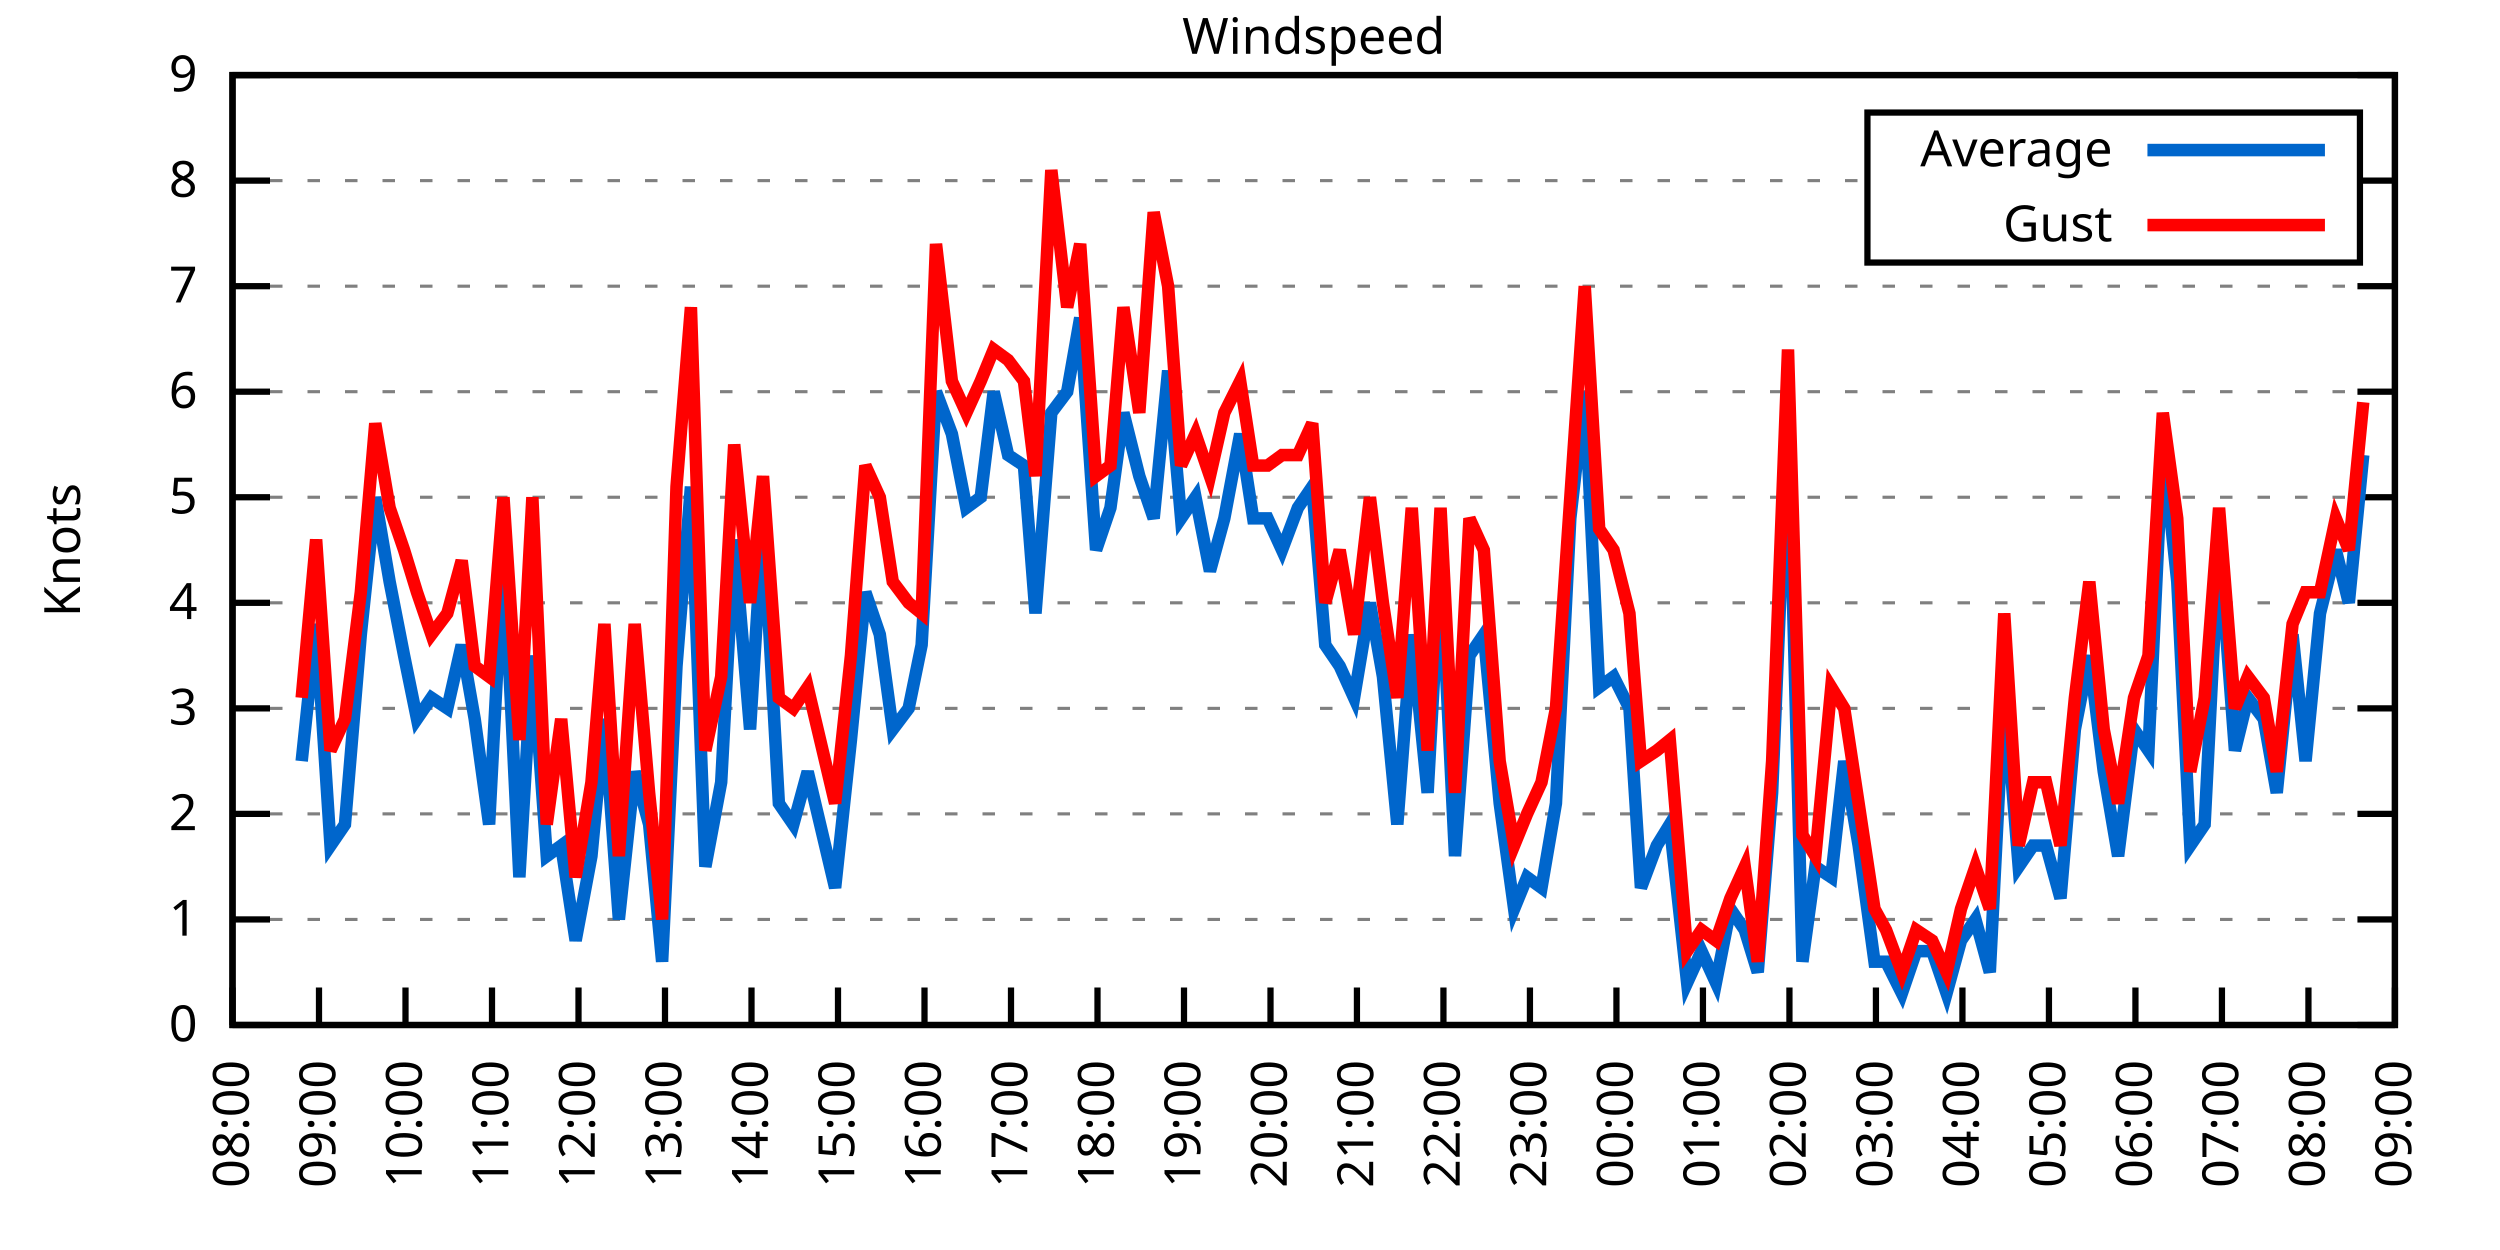
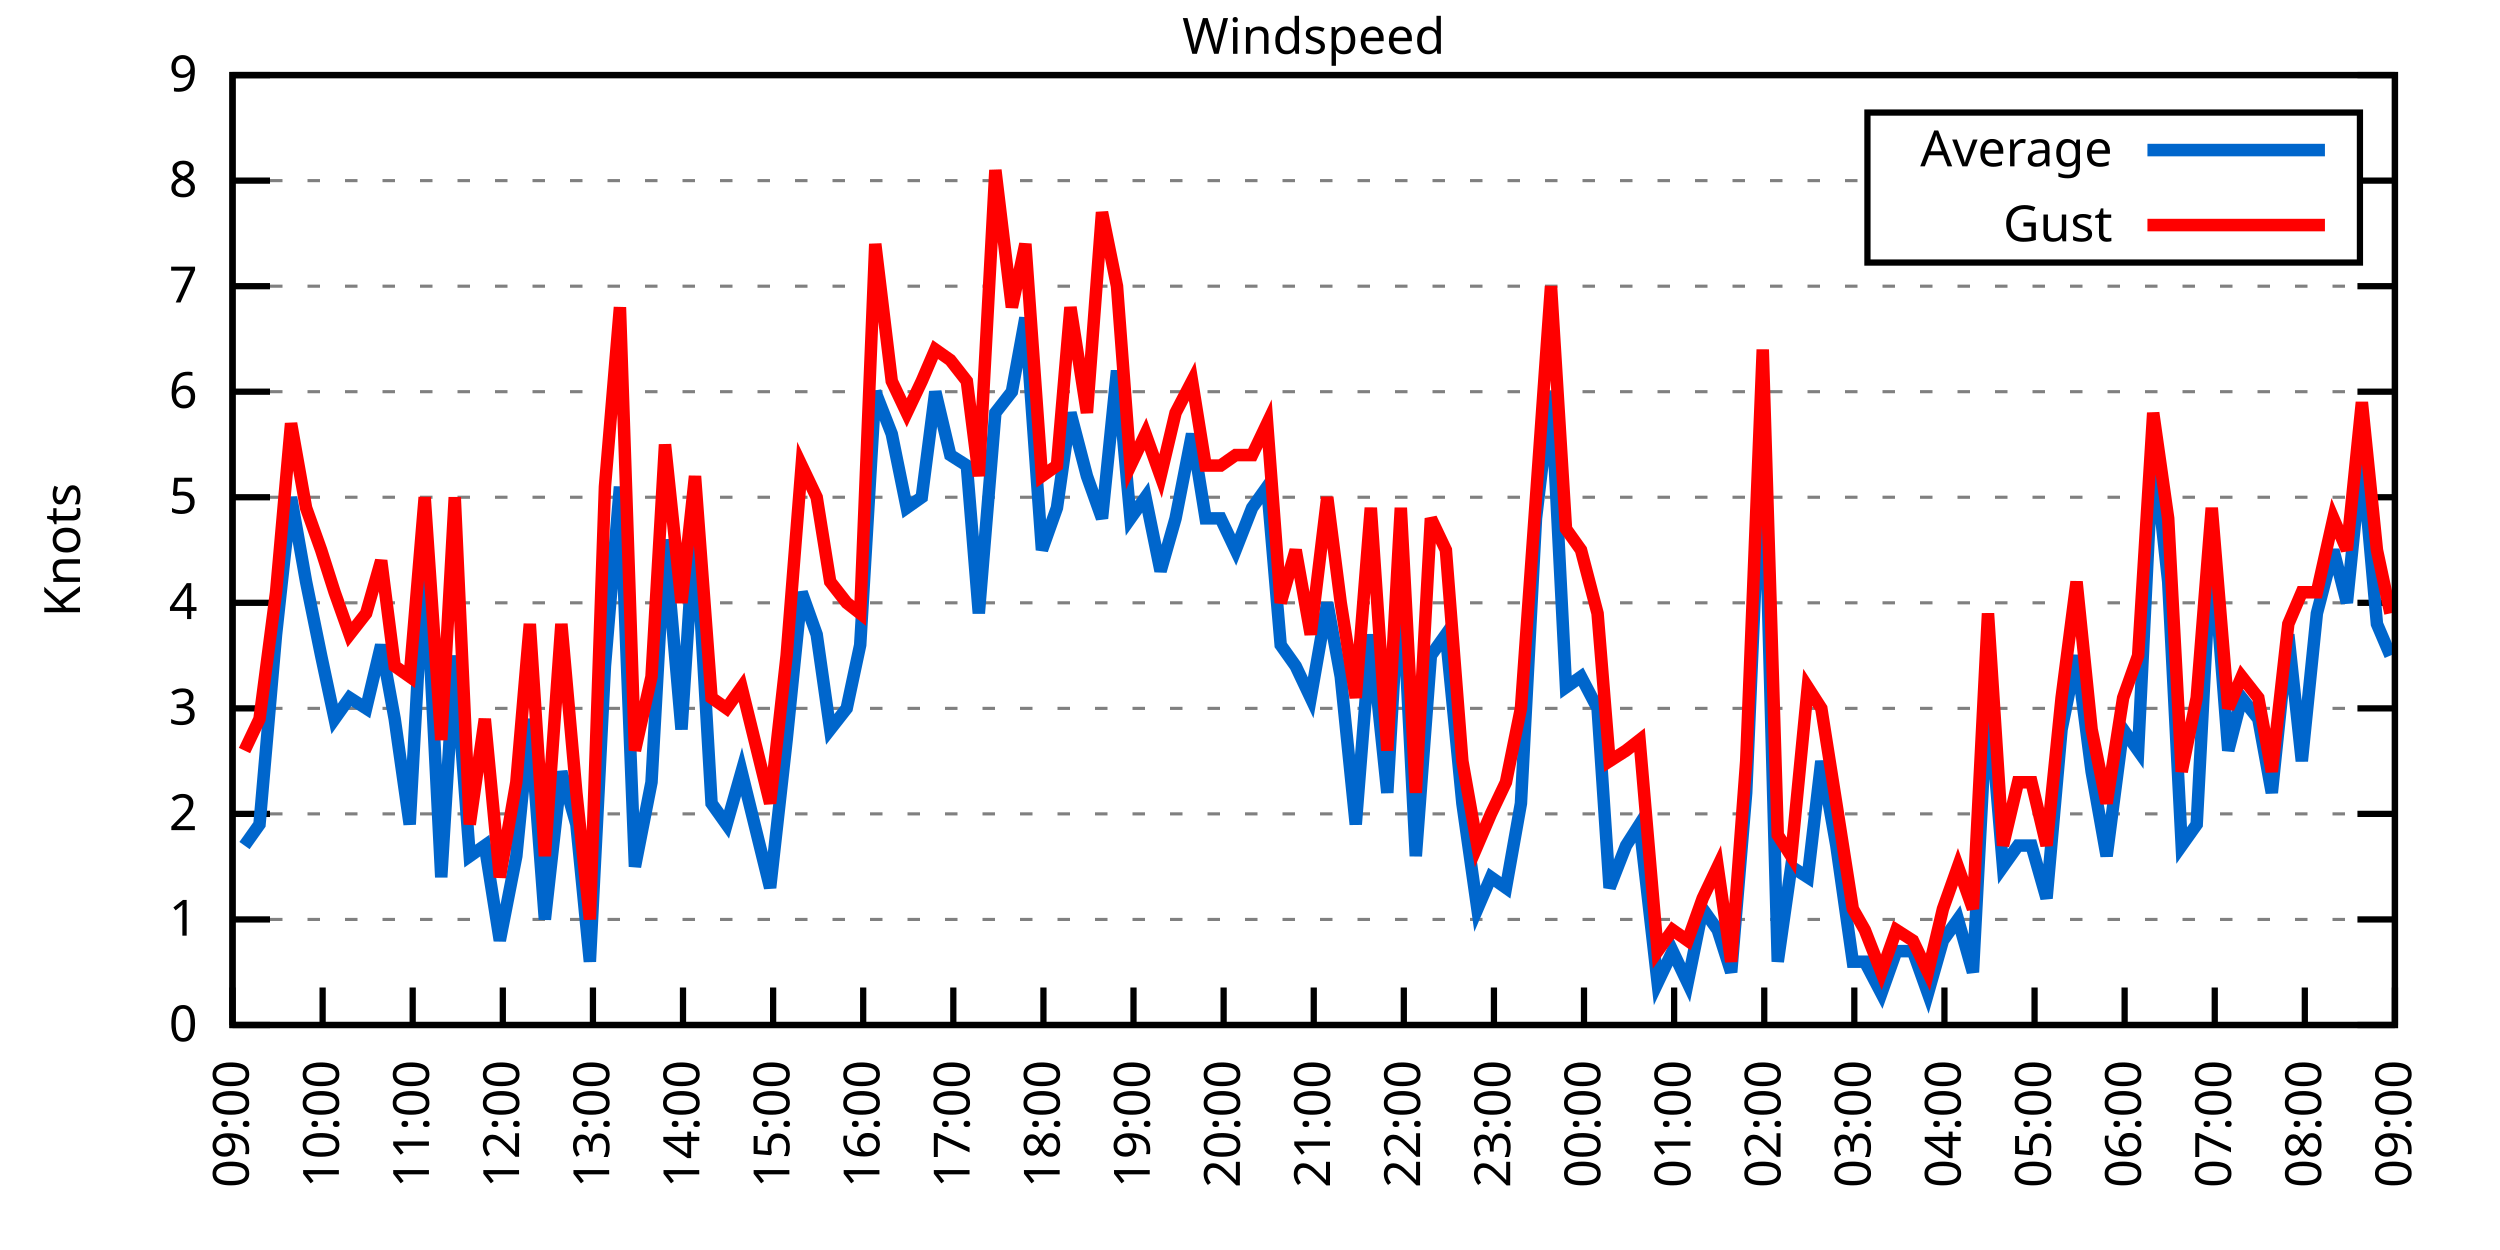
<svg xmlns="http://www.w3.org/2000/svg" xmlns:xlink="http://www.w3.org/1999/xlink" width="400" height="200" viewBox="0 0 400 200">
  <g id="gnuplot_canvas">
    <rect x="0" y="0" width="400" height="200" fill="none" />
    <defs>
      <circle id="gpDot" r="0.5" stroke-width="0.5" stroke="currentColor" />
      <path id="gpPt0" stroke-width="0.333" stroke="currentColor" d="M-1,0 h2 M0,-1 v2" />
      <path id="gpPt1" stroke-width="0.333" stroke="currentColor" d="M-1,-1 L1,1 M1,-1 L-1,1" />
      <path id="gpPt2" stroke-width="0.333" stroke="currentColor" d="M-1,0 L1,0 M0,-1 L0,1 M-1,-1 L1,1 M-1,1 L1,-1" />
      <rect id="gpPt3" stroke-width="0.333" stroke="currentColor" x="-1" y="-1" width="2" height="2" />
      <rect id="gpPt4" stroke-width="0.333" stroke="currentColor" fill="currentColor" x="-1" y="-1" width="2" height="2" />
      <circle id="gpPt5" stroke-width="0.333" stroke="currentColor" cx="0" cy="0" r="1" />
      <use xlink:href="#gpPt5" id="gpPt6" fill="currentColor" stroke="none" />
      <path id="gpPt7" stroke-width="0.333" stroke="currentColor" d="M0,-1.33 L-1.33,0.67 L1.33,0.67 z" />
      <use xlink:href="#gpPt7" id="gpPt8" fill="currentColor" stroke="none" />
      <use xlink:href="#gpPt7" id="gpPt9" stroke="currentColor" transform="rotate(180)" />
      <use xlink:href="#gpPt9" id="gpPt10" fill="currentColor" stroke="none" />
      <use xlink:href="#gpPt3" id="gpPt11" stroke="currentColor" transform="rotate(45)" />
      <use xlink:href="#gpPt11" id="gpPt12" fill="currentColor" stroke="none" />
      <path id="gpPt13" stroke-width="0.333" stroke="currentColor" d="M0,1.330 L1.265,0.411 L0.782,-1.067 L-0.782,-1.076 L-1.265,0.411 z" />
      <use xlink:href="#gpPt13" id="gpPt14" fill="currentColor" stroke="none" />
      <filter id="textbox" filterUnits="objectBoundingBox" x="0" y="0" height="1" width="1">
        <feFlood flood-color="white" flood-opacity="1" result="bgnd" />
        <feComposite in="SourceGraphic" in2="bgnd" operator="atop" />
      </filter>
      <filter id="greybox" filterUnits="objectBoundingBox" x="0" y="0" height="1" width="1">
        <feFlood flood-color="lightgrey" flood-opacity="1" result="grey" />
        <feComposite in="SourceGraphic" in2="grey" operator="atop" />
      </filter>
    </defs>
    <g fill="none" color="white" stroke="currentColor" stroke-width="1.00" stroke-linecap="butt" stroke-linejoin="miter">
</g>
    <g fill="none" color="black" stroke="currentColor" stroke-width="1.00" stroke-linecap="butt" stroke-linejoin="miter">
      <g stroke="none" shape-rendering="crispEdges">
        <polygon fill="rgb(255, 255, 255)" points="37.20,164.00 383.18,164.00 383.18,12.02 37.20,12.02 " />
      </g>
    </g>
    <g fill="none" color="black" stroke="currentColor" stroke-width="1.00" stroke-linecap="butt" stroke-linejoin="miter">
</g>
    <g fill="none" color="black" stroke="black" stroke-width="0.50" stroke-linecap="butt" stroke-linejoin="miter">
</g>
    <g fill="none" color="gray" stroke="currentColor" stroke-width="0.50" stroke-linecap="butt" stroke-linejoin="miter">
      <path stroke="gray" stroke-dasharray="2,4" class="gridline" d="M37.20,164.00 L383.19,164.00  " />
    </g>
    <g fill="none" color="gray" stroke="gray" stroke-width="1.00" stroke-linecap="butt" stroke-linejoin="miter">
</g>
    <g fill="none" color="black" stroke="currentColor" stroke-width="1.00" stroke-linecap="butt" stroke-linejoin="miter">
      <path stroke="black" d="M37.20,164.00 L43.20,164.00 M383.19,164.00 L377.19,164.00  " />
      <g transform="translate(31.60,166.60)" stroke="none" fill="black" font-family="Sans" font-size="8.00" text-anchor="end">
        <text>
          <tspan font-family="Sans"> 0</tspan>
        </text>
      </g>
    </g>
    <g fill="none" color="black" stroke="currentColor" stroke-width="1.00" stroke-linecap="butt" stroke-linejoin="miter">
</g>
    <g fill="none" color="black" stroke="black" stroke-width="0.50" stroke-linecap="butt" stroke-linejoin="miter">
</g>
    <g fill="none" color="gray" stroke="currentColor" stroke-width="0.50" stroke-linecap="butt" stroke-linejoin="miter">
      <path stroke="gray" stroke-dasharray="2,4" class="gridline" d="M37.20,147.11 L383.19,147.11  " />
    </g>
    <g fill="none" color="gray" stroke="gray" stroke-width="1.00" stroke-linecap="butt" stroke-linejoin="miter">
</g>
    <g fill="none" color="black" stroke="currentColor" stroke-width="1.00" stroke-linecap="butt" stroke-linejoin="miter">
      <path stroke="black" d="M37.20,147.11 L43.20,147.11 M383.19,147.11 L377.19,147.11  " />
      <g transform="translate(31.60,149.71)" stroke="none" fill="black" font-family="Sans" font-size="8.00" text-anchor="end">
        <text>
          <tspan font-family="Sans"> 1</tspan>
        </text>
      </g>
    </g>
    <g fill="none" color="black" stroke="currentColor" stroke-width="1.00" stroke-linecap="butt" stroke-linejoin="miter">
</g>
    <g fill="none" color="black" stroke="black" stroke-width="0.50" stroke-linecap="butt" stroke-linejoin="miter">
</g>
    <g fill="none" color="gray" stroke="currentColor" stroke-width="0.50" stroke-linecap="butt" stroke-linejoin="miter">
      <path stroke="gray" stroke-dasharray="2,4" class="gridline" d="M37.20,130.22 L383.19,130.22  " />
    </g>
    <g fill="none" color="gray" stroke="gray" stroke-width="1.00" stroke-linecap="butt" stroke-linejoin="miter">
</g>
    <g fill="none" color="black" stroke="currentColor" stroke-width="1.00" stroke-linecap="butt" stroke-linejoin="miter">
      <path stroke="black" d="M37.20,130.22 L43.20,130.22 M383.19,130.22 L377.19,130.22  " />
      <g transform="translate(31.60,132.82)" stroke="none" fill="black" font-family="Sans" font-size="8.00" text-anchor="end">
        <text>
          <tspan font-family="Sans"> 2</tspan>
        </text>
      </g>
    </g>
    <g fill="none" color="black" stroke="currentColor" stroke-width="1.00" stroke-linecap="butt" stroke-linejoin="miter">
</g>
    <g fill="none" color="black" stroke="black" stroke-width="0.50" stroke-linecap="butt" stroke-linejoin="miter">
</g>
    <g fill="none" color="gray" stroke="currentColor" stroke-width="0.50" stroke-linecap="butt" stroke-linejoin="miter">
      <path stroke="gray" stroke-dasharray="2,4" class="gridline" d="M37.20,113.34 L383.19,113.34  " />
    </g>
    <g fill="none" color="gray" stroke="gray" stroke-width="1.00" stroke-linecap="butt" stroke-linejoin="miter">
</g>
    <g fill="none" color="black" stroke="currentColor" stroke-width="1.00" stroke-linecap="butt" stroke-linejoin="miter">
      <path stroke="black" d="M37.20,113.34 L43.20,113.34 M383.19,113.34 L377.19,113.34  " />
      <g transform="translate(31.60,115.94)" stroke="none" fill="black" font-family="Sans" font-size="8.00" text-anchor="end">
        <text>
          <tspan font-family="Sans"> 3</tspan>
        </text>
      </g>
    </g>
    <g fill="none" color="black" stroke="currentColor" stroke-width="1.00" stroke-linecap="butt" stroke-linejoin="miter">
</g>
    <g fill="none" color="black" stroke="black" stroke-width="0.50" stroke-linecap="butt" stroke-linejoin="miter">
</g>
    <g fill="none" color="gray" stroke="currentColor" stroke-width="0.50" stroke-linecap="butt" stroke-linejoin="miter">
      <path stroke="gray" stroke-dasharray="2,4" class="gridline" d="M37.20,96.45 L383.19,96.45  " />
    </g>
    <g fill="none" color="gray" stroke="gray" stroke-width="1.00" stroke-linecap="butt" stroke-linejoin="miter">
</g>
    <g fill="none" color="black" stroke="currentColor" stroke-width="1.00" stroke-linecap="butt" stroke-linejoin="miter">
      <path stroke="black" d="M37.20,96.45 L43.20,96.45 M383.19,96.45 L377.19,96.45  " />
      <g transform="translate(31.60,99.05)" stroke="none" fill="black" font-family="Sans" font-size="8.00" text-anchor="end">
        <text>
          <tspan font-family="Sans"> 4</tspan>
        </text>
      </g>
    </g>
    <g fill="none" color="black" stroke="currentColor" stroke-width="1.00" stroke-linecap="butt" stroke-linejoin="miter">
</g>
    <g fill="none" color="black" stroke="black" stroke-width="0.50" stroke-linecap="butt" stroke-linejoin="miter">
</g>
    <g fill="none" color="gray" stroke="currentColor" stroke-width="0.50" stroke-linecap="butt" stroke-linejoin="miter">
      <path stroke="gray" stroke-dasharray="2,4" class="gridline" d="M37.20,79.56 L383.19,79.56  " />
    </g>
    <g fill="none" color="gray" stroke="gray" stroke-width="1.00" stroke-linecap="butt" stroke-linejoin="miter">
</g>
    <g fill="none" color="black" stroke="currentColor" stroke-width="1.00" stroke-linecap="butt" stroke-linejoin="miter">
      <path stroke="black" d="M37.20,79.56 L43.20,79.56 M383.19,79.56 L377.19,79.56  " />
      <g transform="translate(31.60,82.16)" stroke="none" fill="black" font-family="Sans" font-size="8.00" text-anchor="end">
        <text>
          <tspan font-family="Sans"> 5</tspan>
        </text>
      </g>
    </g>
    <g fill="none" color="black" stroke="currentColor" stroke-width="1.00" stroke-linecap="butt" stroke-linejoin="miter">
</g>
    <g fill="none" color="black" stroke="black" stroke-width="0.50" stroke-linecap="butt" stroke-linejoin="miter">
</g>
    <g fill="none" color="gray" stroke="currentColor" stroke-width="0.50" stroke-linecap="butt" stroke-linejoin="miter">
      <path stroke="gray" stroke-dasharray="2,4" class="gridline" d="M37.20,62.67 L383.19,62.67  " />
    </g>
    <g fill="none" color="gray" stroke="gray" stroke-width="1.00" stroke-linecap="butt" stroke-linejoin="miter">
</g>
    <g fill="none" color="black" stroke="currentColor" stroke-width="1.00" stroke-linecap="butt" stroke-linejoin="miter">
      <path stroke="black" d="M37.20,62.67 L43.20,62.67 M383.19,62.67 L377.19,62.67  " />
      <g transform="translate(31.60,65.27)" stroke="none" fill="black" font-family="Sans" font-size="8.00" text-anchor="end">
        <text>
          <tspan font-family="Sans"> 6</tspan>
        </text>
      </g>
    </g>
    <g fill="none" color="black" stroke="currentColor" stroke-width="1.00" stroke-linecap="butt" stroke-linejoin="miter">
</g>
    <g fill="none" color="black" stroke="black" stroke-width="0.50" stroke-linecap="butt" stroke-linejoin="miter">
</g>
    <g fill="none" color="gray" stroke="currentColor" stroke-width="0.50" stroke-linecap="butt" stroke-linejoin="miter">
      <path stroke="gray" stroke-dasharray="2,4" class="gridline" d="M37.20,45.79 L383.19,45.79  " />
    </g>
    <g fill="none" color="gray" stroke="gray" stroke-width="1.00" stroke-linecap="butt" stroke-linejoin="miter">
</g>
    <g fill="none" color="black" stroke="currentColor" stroke-width="1.00" stroke-linecap="butt" stroke-linejoin="miter">
      <path stroke="black" d="M37.20,45.79 L43.20,45.79 M383.19,45.79 L377.19,45.79  " />
      <g transform="translate(31.60,48.39)" stroke="none" fill="black" font-family="Sans" font-size="8.00" text-anchor="end">
        <text>
          <tspan font-family="Sans"> 7</tspan>
        </text>
      </g>
    </g>
    <g fill="none" color="black" stroke="currentColor" stroke-width="1.00" stroke-linecap="butt" stroke-linejoin="miter">
</g>
    <g fill="none" color="black" stroke="black" stroke-width="0.50" stroke-linecap="butt" stroke-linejoin="miter">
</g>
    <g fill="none" color="gray" stroke="currentColor" stroke-width="0.50" stroke-linecap="butt" stroke-linejoin="miter">
      <path stroke="gray" stroke-dasharray="2,4" class="gridline" d="M37.20,28.90 L298.79,28.90 M377.59,28.90 L383.19,28.90  " />
    </g>
    <g fill="none" color="gray" stroke="gray" stroke-width="1.00" stroke-linecap="butt" stroke-linejoin="miter">
</g>
    <g fill="none" color="black" stroke="currentColor" stroke-width="1.00" stroke-linecap="butt" stroke-linejoin="miter">
      <path stroke="black" d="M37.20,28.90 L43.20,28.90 M383.19,28.90 L377.19,28.90  " />
      <g transform="translate(31.60,31.50)" stroke="none" fill="black" font-family="Sans" font-size="8.00" text-anchor="end">
        <text>
          <tspan font-family="Sans"> 8</tspan>
        </text>
      </g>
    </g>
    <g fill="none" color="black" stroke="currentColor" stroke-width="1.00" stroke-linecap="butt" stroke-linejoin="miter">
</g>
    <g fill="none" color="black" stroke="black" stroke-width="0.50" stroke-linecap="butt" stroke-linejoin="miter">
</g>
    <g fill="none" color="gray" stroke="currentColor" stroke-width="0.50" stroke-linecap="butt" stroke-linejoin="miter">
      <path stroke="gray" stroke-dasharray="2,4" class="gridline" d="M37.20,12.01 L383.19,12.01  " />
    </g>
    <g fill="none" color="gray" stroke="gray" stroke-width="1.00" stroke-linecap="butt" stroke-linejoin="miter">
</g>
    <g fill="none" color="black" stroke="currentColor" stroke-width="1.00" stroke-linecap="butt" stroke-linejoin="miter">
      <path stroke="black" d="M37.20,12.01 L43.20,12.01 M383.19,12.01 L377.19,12.01  " />
      <g transform="translate(31.60,14.61)" stroke="none" fill="black" font-family="Sans" font-size="8.00" text-anchor="end">
        <text>
          <tspan font-family="Sans"> 9</tspan>
        </text>
      </g>
    </g>
    <g fill="none" color="black" stroke="currentColor" stroke-width="1.00" stroke-linecap="butt" stroke-linejoin="miter">
      <path stroke="black" d="M37.20,164.00 L37.20,158.00  " />
      <g transform="translate(39.80,169.60) rotate(270.00)" stroke="none" fill="black" font-family="Sans" font-size="8.00" text-anchor="end">
        <text>
-           <tspan font-family="Sans">08:00</tspan>
-         </text>
-       </g>
-     </g>
-     <g fill="none" color="black" stroke="currentColor" stroke-width="1.00" stroke-linecap="butt" stroke-linejoin="miter">
-       <path stroke="black" d="M51.04,164.00 L51.04,158.00  " />
-       <g transform="translate(53.64,169.60) rotate(270.00)" stroke="none" fill="black" font-family="Sans" font-size="8.00" text-anchor="end">
-         <text>
          <tspan font-family="Sans">09:00</tspan>
        </text>
      </g>
    </g>
    <g fill="none" color="black" stroke="currentColor" stroke-width="1.00" stroke-linecap="butt" stroke-linejoin="miter">
-       <path stroke="black" d="M64.88,164.00 L64.88,158.00  " />
-       <g transform="translate(67.48,169.60) rotate(270.00)" stroke="none" fill="black" font-family="Sans" font-size="8.00" text-anchor="end">
+       <path stroke="black" d="M51.62,164.00 L51.62,158.00  " />
+       <g transform="translate(54.22,169.60) rotate(270.00)" stroke="none" fill="black" font-family="Sans" font-size="8.00" text-anchor="end">
        <text>
          <tspan font-family="Sans">10:00</tspan>
        </text>
      </g>
    </g>
    <g fill="none" color="black" stroke="currentColor" stroke-width="1.00" stroke-linecap="butt" stroke-linejoin="miter">
-       <path stroke="black" d="M78.72,164.00 L78.72,158.00  " />
-       <g transform="translate(81.32,169.60) rotate(270.00)" stroke="none" fill="black" font-family="Sans" font-size="8.00" text-anchor="end">
+       <path stroke="black" d="M66.03,164.00 L66.03,158.00  " />
+       <g transform="translate(68.63,169.60) rotate(270.00)" stroke="none" fill="black" font-family="Sans" font-size="8.00" text-anchor="end">
        <text>
          <tspan font-family="Sans">11:00</tspan>
        </text>
      </g>
    </g>
    <g fill="none" color="black" stroke="currentColor" stroke-width="1.00" stroke-linecap="butt" stroke-linejoin="miter">
-       <path stroke="black" d="M92.56,164.00 L92.56,158.00  " />
-       <g transform="translate(95.16,169.60) rotate(270.00)" stroke="none" fill="black" font-family="Sans" font-size="8.00" text-anchor="end">
+       <path stroke="black" d="M80.45,164.00 L80.45,158.00  " />
+       <g transform="translate(83.05,169.60) rotate(270.00)" stroke="none" fill="black" font-family="Sans" font-size="8.00" text-anchor="end">
        <text>
          <tspan font-family="Sans">12:00</tspan>
        </text>
      </g>
    </g>
    <g fill="none" color="black" stroke="currentColor" stroke-width="1.00" stroke-linecap="butt" stroke-linejoin="miter">
-       <path stroke="black" d="M106.40,164.00 L106.40,158.00  " />
-       <g transform="translate(109.00,169.60) rotate(270.00)" stroke="none" fill="black" font-family="Sans" font-size="8.00" text-anchor="end">
+       <path stroke="black" d="M94.87,164.00 L94.87,158.00  " />
+       <g transform="translate(97.47,169.60) rotate(270.00)" stroke="none" fill="black" font-family="Sans" font-size="8.00" text-anchor="end">
        <text>
          <tspan font-family="Sans">13:00</tspan>
        </text>
      </g>
    </g>
    <g fill="none" color="black" stroke="currentColor" stroke-width="1.00" stroke-linecap="butt" stroke-linejoin="miter">
-       <path stroke="black" d="M120.24,164.00 L120.24,158.00  " />
-       <g transform="translate(122.84,169.60) rotate(270.00)" stroke="none" fill="black" font-family="Sans" font-size="8.00" text-anchor="end">
+       <path stroke="black" d="M109.28,164.00 L109.28,158.00  " />
+       <g transform="translate(111.88,169.60) rotate(270.00)" stroke="none" fill="black" font-family="Sans" font-size="8.00" text-anchor="end">
        <text>
          <tspan font-family="Sans">14:00</tspan>
        </text>
      </g>
    </g>
    <g fill="none" color="black" stroke="currentColor" stroke-width="1.00" stroke-linecap="butt" stroke-linejoin="miter">
-       <path stroke="black" d="M134.08,164.00 L134.08,158.00  " />
-       <g transform="translate(136.68,169.60) rotate(270.00)" stroke="none" fill="black" font-family="Sans" font-size="8.00" text-anchor="end">
+       <path stroke="black" d="M123.70,164.00 L123.70,158.00  " />
+       <g transform="translate(126.30,169.60) rotate(270.00)" stroke="none" fill="black" font-family="Sans" font-size="8.00" text-anchor="end">
        <text>
          <tspan font-family="Sans">15:00</tspan>
        </text>
      </g>
    </g>
    <g fill="none" color="black" stroke="currentColor" stroke-width="1.00" stroke-linecap="butt" stroke-linejoin="miter">
-       <path stroke="black" d="M147.92,164.00 L147.92,158.00  " />
-       <g transform="translate(150.52,169.60) rotate(270.00)" stroke="none" fill="black" font-family="Sans" font-size="8.00" text-anchor="end">
+       <path stroke="black" d="M138.11,164.00 L138.11,158.00  " />
+       <g transform="translate(140.71,169.60) rotate(270.00)" stroke="none" fill="black" font-family="Sans" font-size="8.00" text-anchor="end">
        <text>
          <tspan font-family="Sans">16:00</tspan>
        </text>
      </g>
    </g>
    <g fill="none" color="black" stroke="currentColor" stroke-width="1.00" stroke-linecap="butt" stroke-linejoin="miter">
-       <path stroke="black" d="M161.76,164.00 L161.76,158.00  " />
-       <g transform="translate(164.36,169.60) rotate(270.00)" stroke="none" fill="black" font-family="Sans" font-size="8.00" text-anchor="end">
+       <path stroke="black" d="M152.53,164.00 L152.53,158.00  " />
+       <g transform="translate(155.13,169.60) rotate(270.00)" stroke="none" fill="black" font-family="Sans" font-size="8.00" text-anchor="end">
        <text>
          <tspan font-family="Sans">17:00</tspan>
        </text>
      </g>
    </g>
    <g fill="none" color="black" stroke="currentColor" stroke-width="1.00" stroke-linecap="butt" stroke-linejoin="miter">
-       <path stroke="black" d="M175.60,164.00 L175.60,158.00  " />
-       <g transform="translate(178.20,169.60) rotate(270.00)" stroke="none" fill="black" font-family="Sans" font-size="8.00" text-anchor="end">
+       <path stroke="black" d="M166.95,164.00 L166.95,158.00  " />
+       <g transform="translate(169.55,169.60) rotate(270.00)" stroke="none" fill="black" font-family="Sans" font-size="8.00" text-anchor="end">
        <text>
          <tspan font-family="Sans">18:00</tspan>
        </text>
      </g>
    </g>
    <g fill="none" color="black" stroke="currentColor" stroke-width="1.00" stroke-linecap="butt" stroke-linejoin="miter">
-       <path stroke="black" d="M189.44,164.00 L189.44,158.00  " />
-       <g transform="translate(192.04,169.60) rotate(270.00)" stroke="none" fill="black" font-family="Sans" font-size="8.00" text-anchor="end">
+       <path stroke="black" d="M181.36,164.00 L181.36,158.00  " />
+       <g transform="translate(183.96,169.60) rotate(270.00)" stroke="none" fill="black" font-family="Sans" font-size="8.00" text-anchor="end">
        <text>
          <tspan font-family="Sans">19:00</tspan>
        </text>
      </g>
    </g>
    <g fill="none" color="black" stroke="currentColor" stroke-width="1.00" stroke-linecap="butt" stroke-linejoin="miter">
-       <path stroke="black" d="M203.28,164.00 L203.28,158.00  " />
-       <g transform="translate(205.88,169.60) rotate(270.00)" stroke="none" fill="black" font-family="Sans" font-size="8.00" text-anchor="end">
+       <path stroke="black" d="M195.78,164.00 L195.78,158.00  " />
+       <g transform="translate(198.38,169.60) rotate(270.00)" stroke="none" fill="black" font-family="Sans" font-size="8.00" text-anchor="end">
        <text>
          <tspan font-family="Sans">20:00</tspan>
        </text>
      </g>
    </g>
    <g fill="none" color="black" stroke="currentColor" stroke-width="1.00" stroke-linecap="butt" stroke-linejoin="miter">
-       <path stroke="black" d="M217.11,164.00 L217.11,158.00  " />
-       <g transform="translate(219.71,169.60) rotate(270.00)" stroke="none" fill="black" font-family="Sans" font-size="8.00" text-anchor="end">
+       <path stroke="black" d="M210.20,164.00 L210.20,158.00  " />
+       <g transform="translate(212.80,169.60) rotate(270.00)" stroke="none" fill="black" font-family="Sans" font-size="8.00" text-anchor="end">
        <text>
          <tspan font-family="Sans">21:00</tspan>
        </text>
      </g>
    </g>
    <g fill="none" color="black" stroke="currentColor" stroke-width="1.00" stroke-linecap="butt" stroke-linejoin="miter">
-       <path stroke="black" d="M230.95,164.00 L230.95,158.00  " />
-       <g transform="translate(233.55,169.60) rotate(270.00)" stroke="none" fill="black" font-family="Sans" font-size="8.00" text-anchor="end">
+       <path stroke="black" d="M224.61,164.00 L224.61,158.00  " />
+       <g transform="translate(227.21,169.60) rotate(270.00)" stroke="none" fill="black" font-family="Sans" font-size="8.00" text-anchor="end">
        <text>
          <tspan font-family="Sans">22:00</tspan>
        </text>
      </g>
    </g>
    <g fill="none" color="black" stroke="currentColor" stroke-width="1.00" stroke-linecap="butt" stroke-linejoin="miter">
-       <path stroke="black" d="M244.79,164.00 L244.79,158.00  " />
-       <g transform="translate(247.39,169.60) rotate(270.00)" stroke="none" fill="black" font-family="Sans" font-size="8.00" text-anchor="end">
+       <path stroke="black" d="M239.03,164.00 L239.03,158.00  " />
+       <g transform="translate(241.63,169.60) rotate(270.00)" stroke="none" fill="black" font-family="Sans" font-size="8.00" text-anchor="end">
        <text>
          <tspan font-family="Sans">23:00</tspan>
        </text>
      </g>
    </g>
    <g fill="none" color="black" stroke="currentColor" stroke-width="1.00" stroke-linecap="butt" stroke-linejoin="miter">
-       <path stroke="black" d="M258.63,164.00 L258.63,158.00  " />
-       <g transform="translate(261.23,169.60) rotate(270.00)" stroke="none" fill="black" font-family="Sans" font-size="8.00" text-anchor="end">
+       <path stroke="black" d="M253.44,164.00 L253.44,158.00  " />
+       <g transform="translate(256.04,169.60) rotate(270.00)" stroke="none" fill="black" font-family="Sans" font-size="8.00" text-anchor="end">
        <text>
          <tspan font-family="Sans">00:00</tspan>
        </text>
      </g>
    </g>
    <g fill="none" color="black" stroke="currentColor" stroke-width="1.00" stroke-linecap="butt" stroke-linejoin="miter">
-       <path stroke="black" d="M272.47,164.00 L272.47,158.00  " />
-       <g transform="translate(275.07,169.60) rotate(270.00)" stroke="none" fill="black" font-family="Sans" font-size="8.00" text-anchor="end">
+       <path stroke="black" d="M267.86,164.00 L267.86,158.00  " />
+       <g transform="translate(270.46,169.60) rotate(270.00)" stroke="none" fill="black" font-family="Sans" font-size="8.00" text-anchor="end">
        <text>
          <tspan font-family="Sans">01:00</tspan>
        </text>
      </g>
    </g>
    <g fill="none" color="black" stroke="currentColor" stroke-width="1.00" stroke-linecap="butt" stroke-linejoin="miter">
-       <path stroke="black" d="M286.31,164.00 L286.31,158.00  " />
-       <g transform="translate(288.91,169.60) rotate(270.00)" stroke="none" fill="black" font-family="Sans" font-size="8.00" text-anchor="end">
+       <path stroke="black" d="M282.28,164.00 L282.28,158.00  " />
+       <g transform="translate(284.88,169.60) rotate(270.00)" stroke="none" fill="black" font-family="Sans" font-size="8.00" text-anchor="end">
        <text>
          <tspan font-family="Sans">02:00</tspan>
        </text>
      </g>
    </g>
    <g fill="none" color="black" stroke="currentColor" stroke-width="1.00" stroke-linecap="butt" stroke-linejoin="miter">
-       <path stroke="black" d="M300.15,164.00 L300.15,158.00  " />
-       <g transform="translate(302.75,169.60) rotate(270.00)" stroke="none" fill="black" font-family="Sans" font-size="8.00" text-anchor="end">
+       <path stroke="black" d="M296.69,164.00 L296.69,158.00  " />
+       <g transform="translate(299.29,169.60) rotate(270.00)" stroke="none" fill="black" font-family="Sans" font-size="8.00" text-anchor="end">
        <text>
          <tspan font-family="Sans">03:00</tspan>
        </text>
      </g>
    </g>
    <g fill="none" color="black" stroke="currentColor" stroke-width="1.00" stroke-linecap="butt" stroke-linejoin="miter">
-       <path stroke="black" d="M313.99,164.00 L313.99,158.00  " />
-       <g transform="translate(316.59,169.60) rotate(270.00)" stroke="none" fill="black" font-family="Sans" font-size="8.00" text-anchor="end">
+       <path stroke="black" d="M311.11,164.00 L311.11,158.00  " />
+       <g transform="translate(313.71,169.60) rotate(270.00)" stroke="none" fill="black" font-family="Sans" font-size="8.00" text-anchor="end">
        <text>
          <tspan font-family="Sans">04:00</tspan>
        </text>
      </g>
    </g>
    <g fill="none" color="black" stroke="currentColor" stroke-width="1.00" stroke-linecap="butt" stroke-linejoin="miter">
-       <path stroke="black" d="M327.83,164.00 L327.83,158.00  " />
-       <g transform="translate(330.43,169.60) rotate(270.00)" stroke="none" fill="black" font-family="Sans" font-size="8.00" text-anchor="end">
+       <path stroke="black" d="M325.53,164.00 L325.53,158.00  " />
+       <g transform="translate(328.13,169.60) rotate(270.00)" stroke="none" fill="black" font-family="Sans" font-size="8.00" text-anchor="end">
        <text>
          <tspan font-family="Sans">05:00</tspan>
        </text>
      </g>
    </g>
    <g fill="none" color="black" stroke="currentColor" stroke-width="1.00" stroke-linecap="butt" stroke-linejoin="miter">
-       <path stroke="black" d="M341.67,164.00 L341.67,158.00  " />
-       <g transform="translate(344.27,169.60) rotate(270.00)" stroke="none" fill="black" font-family="Sans" font-size="8.00" text-anchor="end">
+       <path stroke="black" d="M339.94,164.00 L339.94,158.00  " />
+       <g transform="translate(342.54,169.60) rotate(270.00)" stroke="none" fill="black" font-family="Sans" font-size="8.00" text-anchor="end">
        <text>
          <tspan font-family="Sans">06:00</tspan>
        </text>
      </g>
    </g>
    <g fill="none" color="black" stroke="currentColor" stroke-width="1.00" stroke-linecap="butt" stroke-linejoin="miter">
-       <path stroke="black" d="M355.51,164.00 L355.51,158.00  " />
-       <g transform="translate(358.11,169.60) rotate(270.00)" stroke="none" fill="black" font-family="Sans" font-size="8.00" text-anchor="end">
+       <path stroke="black" d="M354.36,164.00 L354.36,158.00  " />
+       <g transform="translate(356.96,169.60) rotate(270.00)" stroke="none" fill="black" font-family="Sans" font-size="8.00" text-anchor="end">
        <text>
          <tspan font-family="Sans">07:00</tspan>
        </text>
      </g>
    </g>
    <g fill="none" color="black" stroke="currentColor" stroke-width="1.00" stroke-linecap="butt" stroke-linejoin="miter">
-       <path stroke="black" d="M369.35,164.00 L369.35,158.00  " />
-       <g transform="translate(371.95,169.60) rotate(270.00)" stroke="none" fill="black" font-family="Sans" font-size="8.00" text-anchor="end">
+       <path stroke="black" d="M368.77,164.00 L368.77,158.00  " />
+       <g transform="translate(371.37,169.60) rotate(270.00)" stroke="none" fill="black" font-family="Sans" font-size="8.00" text-anchor="end">
        <text>
          <tspan font-family="Sans">08:00</tspan>
        </text>
      </g>
    </g>
    <g fill="none" color="black" stroke="currentColor" stroke-width="1.00" stroke-linecap="butt" stroke-linejoin="miter">
      <path stroke="black" d="M383.19,164.00 L383.19,158.00  " />
      <g transform="translate(385.79,169.60) rotate(270.00)" stroke="none" fill="black" font-family="Sans" font-size="8.00" text-anchor="end">
        <text>
          <tspan font-family="Sans">09:00</tspan>
        </text>
      </g>
    </g>
    <g fill="none" color="black" stroke="currentColor" stroke-width="1.00" stroke-linecap="butt" stroke-linejoin="miter">
</g>
    <g fill="none" color="black" stroke="currentColor" stroke-width="1.00" stroke-linecap="butt" stroke-linejoin="miter">
      <path stroke="black" d="M37.20,12.01 L37.20,164.00 L383.19,164.00 L383.19,12.01 L37.20,12.01 Z  " />
    </g>
    <g fill="none" color="black" stroke="currentColor" stroke-width="1.00" stroke-linecap="butt" stroke-linejoin="miter">
</g>
    <g fill="none" color="black" stroke="currentColor" stroke-width="1.00" stroke-linecap="butt" stroke-linejoin="miter">
      <path stroke="black" d="M298.79,42.01 L298.79,18.01 L377.59,18.01 L377.59,42.01 L298.79,42.01 Z  " />
    </g>
    <g id="Windspeed_plot_1">
      <g fill="none" color="white" stroke="black" stroke-width="2.00" stroke-linecap="butt" stroke-linejoin="miter">
</g>
      <g fill="none" color="black" stroke="currentColor" stroke-width="2.00" stroke-linecap="butt" stroke-linejoin="miter">
        <g transform="translate(337.99,26.61)" stroke="none" fill="black" font-family="Sans" font-size="8.00" text-anchor="end">
          <text>
            <tspan font-family="Sans">Average</tspan>
          </text>
        </g>
      </g>
      <g fill="none" color="black" stroke="currentColor" stroke-width="2.00" stroke-linecap="butt" stroke-linejoin="miter">
-         <path stroke="rgb(  0, 102, 204)" d="M343.59,24.01 L371.99,24.01 M48.27,121.78 L50.58,99.83 L52.88,135.29 L55.19,131.91 L57.73,101.52 L60.04,79.56   L62.34,93.07 L64.65,104.89 L66.72,115.03 L69.03,111.65 L71.57,113.34 L73.87,103.20 L75.95,115.03 L78.26,131.91   L80.56,88.00 L83.10,140.36 L85.18,104.89 L87.48,136.98 L89.79,135.29 L92.10,150.49 L94.63,136.98 L96.71,115.03   L99.02,147.11 L101.55,123.47 L103.86,131.91 L105.94,153.87 L108.24,106.58 L110.55,77.87 L112.86,138.67 L115.39,125.16   L117.47,86.32 L120.01,116.71 L122.08,82.94 L124.62,128.54 L126.93,131.91 L129.23,123.47 L133.62,142.05 L136.15,118.40   L138.46,94.76 L140.77,101.52 L142.84,116.71 L145.38,113.34 L147.46,103.20 L149.76,62.67 L152.30,69.43 L154.61,81.25   L156.91,79.56 L158.99,62.67 L161.30,72.81 L163.83,74.49 L165.68,98.14 L168.21,66.05 L170.75,62.67 L172.83,50.85   L175.37,88.00 L177.67,81.25 L179.75,66.05 L182.29,76.18 L184.59,82.94 L186.90,59.30 L188.97,82.94 L191.28,79.56   L193.59,91.38 L195.89,82.94 L198.43,69.43 L200.51,82.94 L202.81,82.94 L205.12,88.00 L207.66,81.25 L209.96,77.87   L212.04,103.20 L214.35,106.58 L216.65,111.65 L219.19,96.45 L221.27,108.27 L223.57,131.91 L225.88,101.52 L228.42,126.85   L230.49,89.69 L232.80,136.98 L235.11,104.89 L237.41,101.52 L239.95,128.54 L242.26,145.42 L244.33,140.36 L246.64,142.05   L248.95,128.54 L251.25,82.94 L253.56,62.67 L255.87,109.96 L258.17,108.27 L260.71,113.34 L262.55,142.05 L265.09,135.29   L267.17,131.91 L269.94,157.24 L272.24,152.18 L274.55,157.24 L276.86,145.42 L279.16,148.80 L281.24,155.56 L283.54,126.85   L286.08,66.05 L288.39,153.87 L290.46,138.67 L293.00,140.36 L295.08,121.78 L297.38,135.29 L299.92,153.87 L301.77,153.87   L304.30,158.93 L306.61,152.18 L309.15,152.18 L311.45,158.93 L313.76,150.49 L316.07,147.11 L318.37,155.56 L320.68,109.96   L322.99,138.67 L325.29,135.29 L327.37,135.29 L329.68,143.73 L331.98,116.71 L334.29,104.89 L336.60,123.47 L338.90,136.98   L341.44,116.71 L343.75,120.09 L346.05,71.12 L348.36,93.07 L350.44,135.29 L352.74,131.91 L355.05,86.32 L357.59,120.09   L359.66,111.65 L362.20,115.03 L364.28,126.85 L366.81,101.52 L368.89,121.78 L371.20,98.14 L373.73,88.00 L375.81,96.45   L378.12,72.81  " />
+         <path stroke="rgb(  0, 102, 204)" d="M343.59,24.01 L371.99,24.01 M39.12,135.29 L41.52,131.91 L44.17,101.52 L46.57,79.56 L48.97,93.07 L51.38,104.89   L53.54,115.03 L55.94,111.65 L58.58,113.34 L60.99,103.20 L63.15,115.03 L65.55,131.91 L67.95,88.00 L70.60,140.36   L72.76,104.89 L75.16,136.98 L77.57,135.29 L79.97,150.49 L82.61,136.98 L84.77,115.03 L87.18,147.11 L89.82,123.47   L92.22,131.91 L94.38,153.87 L96.79,106.58 L99.19,77.87 L101.59,138.67 L104.24,125.16 L106.40,86.32 L109.04,116.71   L111.20,82.94 L113.85,128.54 L116.25,131.91 L118.65,123.47 L123.22,142.05 L125.86,118.40 L128.26,94.76 L130.67,101.52   L132.83,116.71 L135.47,113.34 L137.63,103.20 L140.04,62.67 L142.68,69.43 L145.08,81.25 L147.48,79.56 L149.65,62.67   L152.05,72.81 L154.69,74.49 L156.61,98.14 L159.26,66.05 L161.90,62.67 L164.06,50.85 L166.71,88.00 L169.11,81.25   L171.27,66.05 L173.91,76.18 L176.32,82.94 L178.72,59.30 L180.88,82.94 L183.28,79.56 L185.69,91.38 L188.09,82.94   L190.73,69.43 L192.90,82.94 L195.30,82.94 L197.70,88.00 L200.34,81.25 L202.75,77.87 L204.91,103.20 L207.31,106.58   L209.71,111.65 L212.36,96.45 L214.52,108.27 L216.92,131.91 L219.33,101.52 L221.97,126.85 L224.13,89.69 L226.53,136.98   L228.94,104.89 L231.34,101.52 L233.98,128.54 L236.38,145.42 L238.55,140.36 L240.95,142.05 L243.35,128.54 L245.76,82.94   L248.16,62.67 L250.56,109.96 L252.96,108.27 L255.61,113.34 L257.53,142.05 L260.17,135.29 L262.33,131.91 L265.22,157.24   L267.62,152.18 L270.02,157.24 L272.43,145.42 L274.83,148.80 L276.99,155.56 L279.39,126.85 L282.04,66.05 L284.44,153.87   L286.60,138.67 L289.24,140.36 L291.41,121.78 L293.81,135.29 L296.45,153.87 L298.37,153.87 L301.02,158.93 L303.42,152.18   L306.06,152.18 L308.47,158.93 L310.87,150.49 L313.27,147.11 L315.67,155.56 L318.08,109.96 L320.48,138.67 L322.88,135.29   L325.04,135.29 L327.45,143.73 L329.85,116.71 L332.25,104.89 L334.66,123.47 L337.06,136.98 L339.70,116.71 L342.10,120.09   L344.51,71.12 L346.91,93.07 L349.07,135.29 L351.47,131.91 L353.88,86.32 L356.52,120.09 L358.68,111.65 L361.33,115.03   L363.49,126.85 L366.13,101.52 L368.29,121.78 L370.70,98.14 L373.34,88.00 L375.50,96.45 L377.90,72.81 L380.31,99.83   L382.47,104.89  " />
      </g>
    </g>
    <g id="Windspeed_plot_2">
      <g fill="none" color="black" stroke="currentColor" stroke-width="2.00" stroke-linecap="butt" stroke-linejoin="miter">
        <g transform="translate(337.99,38.61)" stroke="none" fill="black" font-family="Sans" font-size="8.00" text-anchor="end">
          <text>
            <tspan font-family="Sans">Gust</tspan>
          </text>
        </g>
      </g>
      <g fill="none" color="black" stroke="currentColor" stroke-width="2.00" stroke-linecap="butt" stroke-linejoin="miter">
-         <path stroke="rgb(255,   0,   0)" d="M343.59,36.01 L371.99,36.01 M48.27,111.65 L50.58,86.32 L52.88,120.09 L55.19,115.03 L57.73,94.76 L60.04,67.74   L62.34,81.25 L64.65,88.00 L66.72,94.76 L69.03,101.52 L71.57,98.14 L73.87,89.69 L75.95,106.58 L78.26,108.27   L80.56,79.56 L83.10,118.40 L85.18,79.56 L87.48,131.91 L89.79,115.03 L92.10,140.36 L94.63,125.16 L96.71,99.83   L99.02,136.98 L101.55,99.83 L103.86,126.85 L105.94,147.11 L108.24,77.87 L110.55,49.16 L112.86,120.09 L115.39,108.27   L117.47,71.12 L120.01,96.45 L122.08,76.18 L124.62,111.65 L126.93,113.34 L129.23,109.96 L133.62,128.54 L136.15,104.89   L138.46,74.49 L140.77,79.56 L142.84,93.07 L145.38,96.45 L147.46,98.14 L149.76,39.03 L152.30,60.98 L154.61,66.05   L156.91,60.98 L158.99,55.92 L161.30,57.61 L163.83,60.98 L165.68,76.18 L168.21,27.21 L170.75,49.16 L172.83,39.03   L175.37,76.18 L177.67,74.49 L179.75,49.16 L182.29,66.05 L184.59,33.96 L186.90,45.79 L188.97,74.49 L191.28,69.43   L193.59,76.18 L195.89,66.05 L198.43,60.98 L200.51,74.49 L202.81,74.49 L205.12,72.81 L207.66,72.81 L209.96,67.74   L212.04,96.45 L214.35,88.00 L216.65,101.52 L219.19,79.56 L221.27,96.45 L223.57,111.65 L225.88,81.25 L228.42,120.09   L230.49,81.25 L232.80,126.85 L235.11,82.94 L237.41,88.00 L239.95,121.78 L242.26,135.29 L244.33,130.22 L246.64,125.16   L248.95,113.34 L251.25,79.56 L253.56,45.79 L255.87,84.63 L258.17,88.00 L260.71,98.14 L262.55,121.78 L265.09,120.09   L267.17,118.40 L269.94,152.18 L272.24,148.80 L274.55,150.49 L276.86,143.73 L279.16,138.67 L281.24,153.87 L283.54,121.78   L286.08,55.92 L288.39,133.60 L290.46,136.98 L293.00,109.96 L295.08,113.34 L297.38,128.54 L299.92,145.42 L301.77,148.80   L304.30,155.56 L306.61,148.80 L309.15,150.49 L311.45,155.56 L313.76,145.42 L316.07,138.67 L318.37,145.42 L320.68,98.14   L322.99,135.29 L325.29,125.16 L327.37,125.16 L329.68,135.29 L331.98,111.65 L334.29,93.07 L336.60,116.71 L338.90,128.54   L341.44,111.65 L343.75,104.89 L346.05,66.05 L348.36,82.94 L350.44,123.47 L352.74,111.65 L355.05,81.25 L357.59,113.34   L359.66,108.27 L362.20,111.65 L364.28,123.47 L366.81,99.83 L368.89,94.76 L371.20,94.76 L373.73,82.94 L375.81,88.00   L378.12,64.36  " />
+         <path stroke="rgb(255,   0,   0)" d="M343.59,36.01 L371.99,36.01 M39.12,120.09 L41.52,115.03 L44.17,94.76 L46.57,67.74 L48.97,81.25 L51.38,88.00   L53.54,94.76 L55.94,101.52 L58.58,98.14 L60.99,89.69 L63.15,106.58 L65.55,108.27 L67.95,79.56 L70.60,118.40   L72.76,79.56 L75.16,131.91 L77.57,115.03 L79.97,140.36 L82.61,125.16 L84.77,99.83 L87.18,136.98 L89.82,99.83   L92.22,126.85 L94.38,147.11 L96.79,77.87 L99.19,49.16 L101.59,120.09 L104.24,108.27 L106.40,71.12 L109.04,96.45   L111.20,76.18 L113.85,111.65 L116.25,113.34 L118.65,109.96 L123.22,128.54 L125.86,104.89 L128.26,74.49 L130.67,79.56   L132.83,93.07 L135.47,96.45 L137.63,98.14 L140.04,39.03 L142.68,60.98 L145.08,66.05 L147.48,60.98 L149.65,55.92   L152.05,57.61 L154.69,60.98 L156.61,76.18 L159.26,27.21 L161.90,49.16 L164.06,39.03 L166.71,76.18 L169.11,74.49   L171.27,49.16 L173.91,66.05 L176.32,33.96 L178.72,45.79 L180.88,74.49 L183.28,69.43 L185.69,76.18 L188.09,66.05   L190.73,60.98 L192.90,74.49 L195.30,74.49 L197.70,72.81 L200.34,72.81 L202.75,67.74 L204.91,96.45 L207.31,88.00   L209.71,101.52 L212.36,79.56 L214.52,96.45 L216.92,111.65 L219.33,81.25 L221.97,120.09 L224.13,81.25 L226.53,126.85   L228.94,82.94 L231.34,88.00 L233.98,121.78 L236.38,135.29 L238.55,130.22 L240.95,125.16 L243.35,113.34 L245.76,79.56   L248.16,45.79 L250.56,84.63 L252.96,88.00 L255.61,98.14 L257.53,121.78 L260.17,120.09 L262.33,118.40 L265.22,152.18   L267.62,148.80 L270.02,150.49 L272.43,143.73 L274.83,138.67 L276.99,153.87 L279.39,121.78 L282.04,55.92 L284.44,133.60   L286.60,136.98 L289.24,109.96 L291.41,113.34 L293.81,128.54 L296.45,145.42 L298.37,148.80 L301.02,155.56 L303.42,148.80   L306.06,150.49 L308.47,155.56 L310.87,145.42 L313.27,138.67 L315.67,145.42 L318.08,98.14 L320.48,135.29 L322.88,125.16   L325.04,125.16 L327.45,135.29 L329.85,111.65 L332.25,93.07 L334.66,116.71 L337.06,128.54 L339.70,111.65 L342.10,104.89   L344.51,66.05 L346.91,82.94 L349.07,123.47 L351.47,111.65 L353.88,81.25 L356.52,113.34 L358.68,108.27 L361.33,111.65   L363.49,123.47 L366.13,99.83 L368.29,94.76 L370.70,94.76 L373.34,82.94 L375.50,88.00 L377.90,64.36 L380.31,88.00   L382.47,98.14  " />
      </g>
    </g>
    <g fill="none" color="black" stroke="currentColor" stroke-width="2.00" stroke-linecap="butt" stroke-linejoin="miter">
</g>
    <g fill="none" color="black" stroke="black" stroke-width="1.00" stroke-linecap="butt" stroke-linejoin="miter">
</g>
    <g fill="none" color="black" stroke="currentColor" stroke-width="1.00" stroke-linecap="butt" stroke-linejoin="miter">
      <path stroke="black" d="M37.20,12.01 L37.20,164.00 L383.19,164.00 L383.19,12.01 L37.20,12.01 Z  " />
      <g transform="translate(12.80,88.01) rotate(270.00)" stroke="none" fill="black" font-family="Sans" font-size="8.00" text-anchor="middle">
        <text>
          <tspan font-family="Sans">Knots</tspan>
        </text>
      </g>
    </g>
    <g fill="none" color="black" stroke="currentColor" stroke-width="1.00" stroke-linecap="butt" stroke-linejoin="miter">
</g>
    <g fill="none" color="black" stroke="currentColor" stroke-width="1.00" stroke-linecap="butt" stroke-linejoin="miter">
      <g transform="translate(210.19,8.61)" stroke="none" fill="black" font-family="Sans" font-size="8.00" text-anchor="middle">
        <text>
          <tspan font-family="Sans">Windspeed</tspan>
        </text>
      </g>
    </g>
    <g fill="none" color="black" stroke="currentColor" stroke-width="1.00" stroke-linecap="butt" stroke-linejoin="miter">
</g>
  </g>
</svg>
